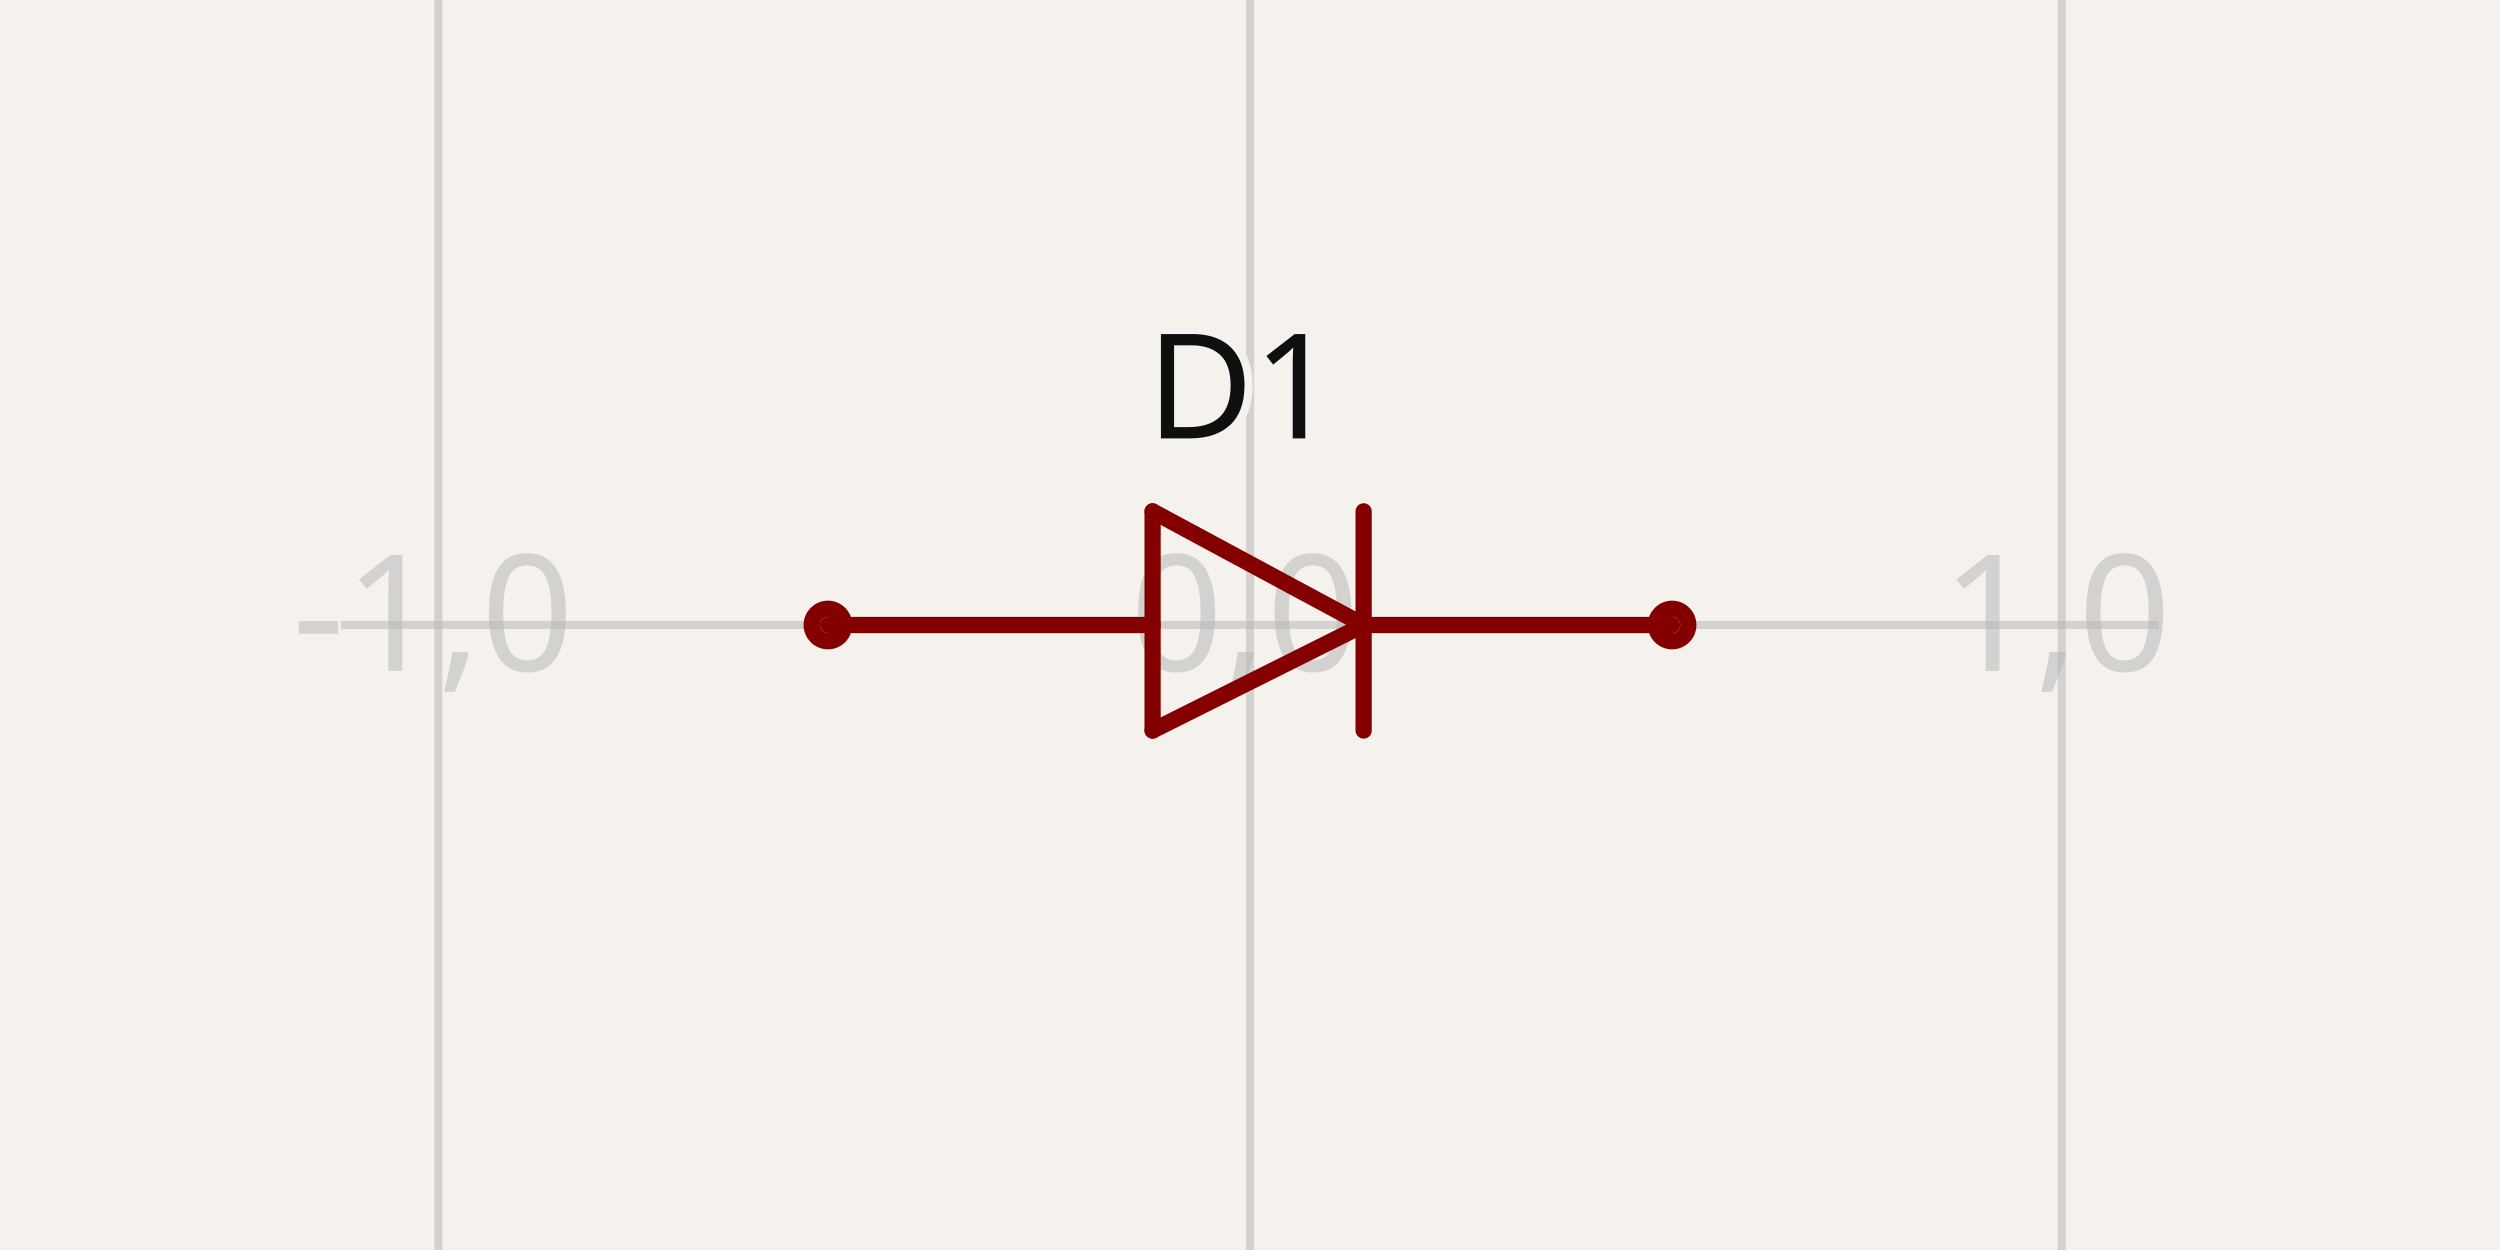
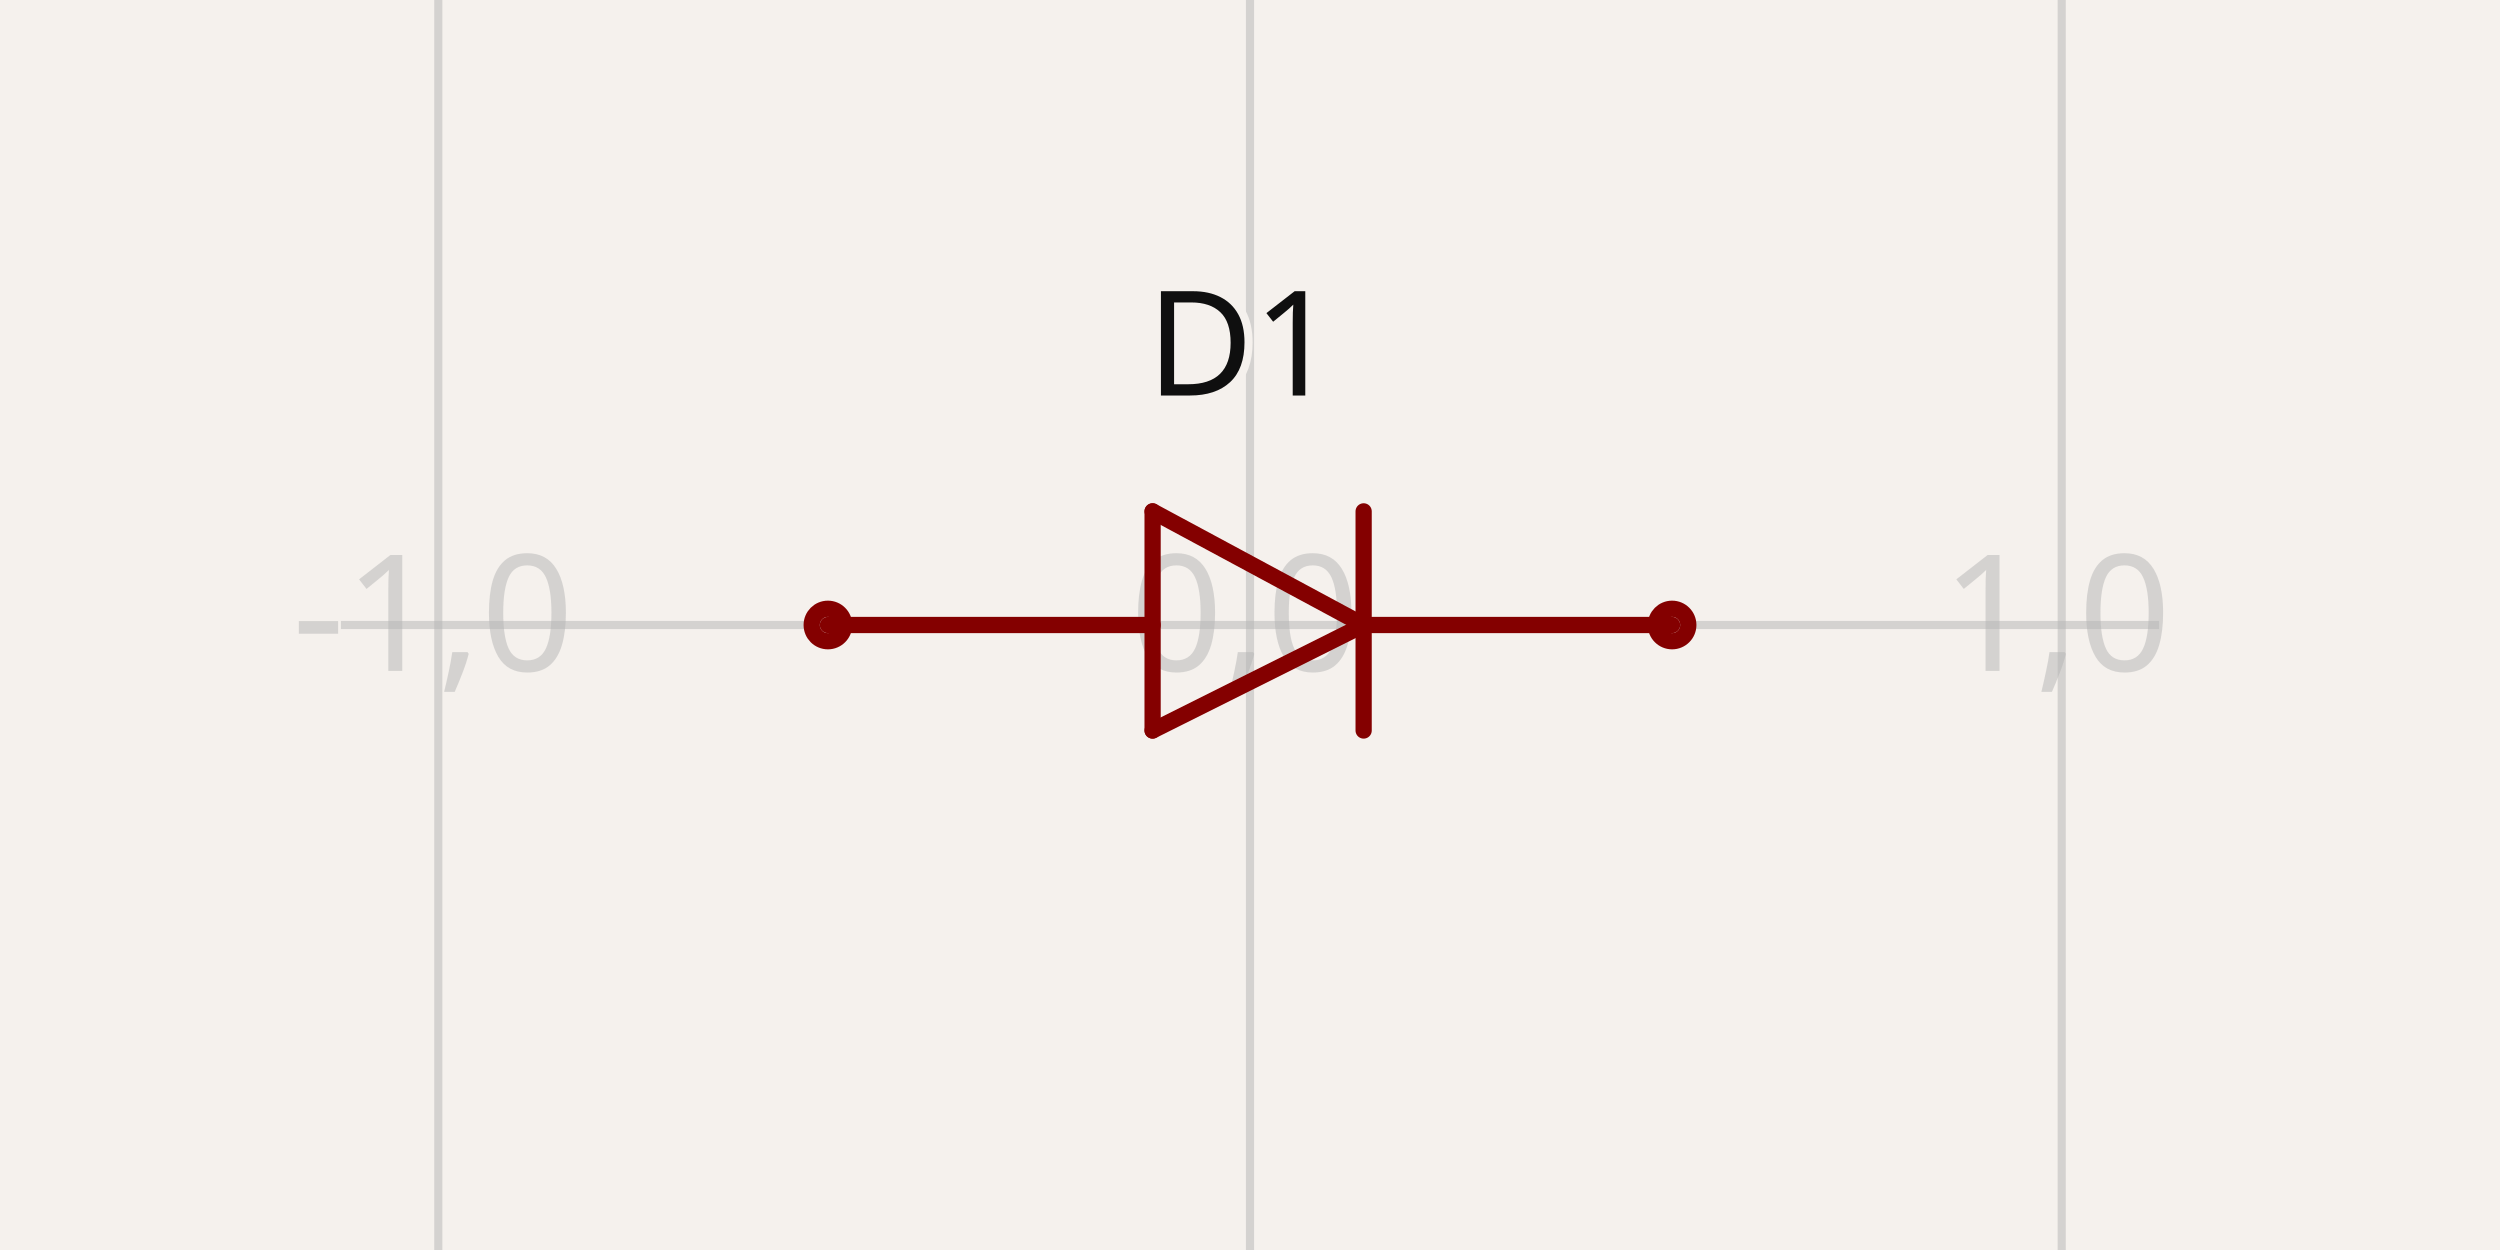
- <svg xmlns="http://www.w3.org/2000/svg" width="1200" height="600" style="background-color: rgb(245, 241, 237)" data-real-to-screen-transform="matrix(389.6103896104,0,0,-389.6103896104,600,300)" data-software-used-string="@tscircuit/core@0.0.684">
+ <svg xmlns="http://www.w3.org/2000/svg" width="1200" height="600" style="background-color: rgb(245, 241, 237)" data-real-to-screen-transform="matrix(389.6103896104,0,0,-389.6103896104,600,300)" data-software-used-string="@tscircuit/core@0.0.1019">
  <style>
              .boundary { fill: rgb(245, 241, 237); }
              .schematic-boundary { fill: none; stroke: #fff; }
              .component { fill: none; stroke: rgb(132, 0, 0); }
              .chip { fill: rgb(255, 255, 194); stroke: rgb(132, 0, 0); }
              .component-pin { fill: none; stroke: rgb(132, 0, 0); }
              /* Basic per-trace hover fallback */
              .trace:hover {
                filter: invert(1);
              }
              .trace:hover .trace-crossing-outline {
                opacity: 0;
              }
              .trace:hover .trace-junction {
                filter: invert(1);
              }
              /* Net-hover highlighting: when a trace or its overlays are hovered,
                 invert color for all traces (base + overlays) sharing the same
                 subcircuit connectivity key. Also hide crossing outline during hover. */
              
              .text { font-family: sans-serif; fill: rgb(0, 150, 0); }
              .pin-number { fill: rgb(169, 0, 0); }
              .port-label { fill: rgb(0, 100, 100); }
              .component-name { fill: rgb(0, 100, 100); }
            </style>
  <rect class="boundary" x="0" y="0" width="1200" height="600" />
  <g class="grid">
    <line x1="-179.221" y1="600" x2="-179.221" y2="-8.01492205937393e-12" stroke="rgb(181, 181, 181)" stroke-width="3.896" stroke-opacity="0.5" />
    <line x1="210.39" y1="600" x2="210.39" y2="-8.01492205937393e-12" stroke="rgb(181, 181, 181)" stroke-width="3.896" stroke-opacity="0.5" />
    <line x1="600" y1="600" x2="600" y2="-8.01492205937393e-12" stroke="rgb(181, 181, 181)" stroke-width="3.896" stroke-opacity="0.5" />
    <line x1="989.61" y1="600" x2="989.61" y2="-8.01492205937393e-12" stroke="rgb(181, 181, 181)" stroke-width="3.896" stroke-opacity="0.5" />
    <line x1="1379.221" y1="600" x2="1379.221" y2="-8.01492205937393e-12" stroke="rgb(181, 181, 181)" stroke-width="3.896" stroke-opacity="0.5" />
    <line x1="163.636" y1="689.61" x2="1036.364" y2="689.61" stroke="rgb(181, 181, 181)" stroke-width="3.896" stroke-opacity="0.5" />
    <line x1="163.636" y1="300" x2="1036.364" y2="300" stroke="rgb(181, 181, 181)" stroke-width="3.896" stroke-opacity="0.5" />
    <line x1="163.636" y1="-89.61" x2="1036.364" y2="-89.61" stroke="rgb(181, 181, 181)" stroke-width="3.896" stroke-opacity="0.5" />
    <text x="-181.721" y="684.61" fill="rgb(181, 181, 181)" font-size="77.922" fill-opacity="0.5" text-anchor="middle" dominant-baseline="middle" font-family="sans-serif">-2,-1</text>
    <text x="-181.721" y="295" fill="rgb(181, 181, 181)" font-size="77.922" fill-opacity="0.5" text-anchor="middle" dominant-baseline="middle" font-family="sans-serif">-2,0</text>
    <text x="-181.721" y="-94.61" fill="rgb(181, 181, 181)" font-size="77.922" fill-opacity="0.5" text-anchor="middle" dominant-baseline="middle" font-family="sans-serif">-2,1</text>
    <text x="207.89" y="684.61" fill="rgb(181, 181, 181)" font-size="77.922" fill-opacity="0.5" text-anchor="middle" dominant-baseline="middle" font-family="sans-serif">-1,-1</text>
    <text x="207.89" y="295" fill="rgb(181, 181, 181)" font-size="77.922" fill-opacity="0.5" text-anchor="middle" dominant-baseline="middle" font-family="sans-serif">-1,0</text>
    <text x="207.89" y="-94.61" fill="rgb(181, 181, 181)" font-size="77.922" fill-opacity="0.5" text-anchor="middle" dominant-baseline="middle" font-family="sans-serif">-1,1</text>
    <text x="597.5" y="684.61" fill="rgb(181, 181, 181)" font-size="77.922" fill-opacity="0.5" text-anchor="middle" dominant-baseline="middle" font-family="sans-serif">0,-1</text>
    <text x="597.5" y="295" fill="rgb(181, 181, 181)" font-size="77.922" fill-opacity="0.5" text-anchor="middle" dominant-baseline="middle" font-family="sans-serif">0,0</text>
    <text x="597.5" y="-94.61" fill="rgb(181, 181, 181)" font-size="77.922" fill-opacity="0.5" text-anchor="middle" dominant-baseline="middle" font-family="sans-serif">0,1</text>
    <text x="987.11" y="684.61" fill="rgb(181, 181, 181)" font-size="77.922" fill-opacity="0.5" text-anchor="middle" dominant-baseline="middle" font-family="sans-serif">1,-1</text>
    <text x="987.11" y="295" fill="rgb(181, 181, 181)" font-size="77.922" fill-opacity="0.5" text-anchor="middle" dominant-baseline="middle" font-family="sans-serif">1,0</text>
    <text x="987.11" y="-94.61" fill="rgb(181, 181, 181)" font-size="77.922" fill-opacity="0.5" text-anchor="middle" dominant-baseline="middle" font-family="sans-serif">1,1</text>
    <text x="1376.721" y="684.61" fill="rgb(181, 181, 181)" font-size="77.922" fill-opacity="0.5" text-anchor="middle" dominant-baseline="middle" font-family="sans-serif">2,-1</text>
    <text x="1376.721" y="295" fill="rgb(181, 181, 181)" font-size="77.922" fill-opacity="0.5" text-anchor="middle" dominant-baseline="middle" font-family="sans-serif">2,0</text>
    <text x="1376.721" y="-94.61" fill="rgb(181, 181, 181)" font-size="77.922" fill-opacity="0.5" text-anchor="middle" dominant-baseline="middle" font-family="sans-serif">2,1</text>
  </g>
  <g data-circuit-json-type="schematic_component" data-schematic-component-id="schematic_component_0">
    <rect class="component-overlay" x="397.403" y="245.455" width="405.195" height="105.195" fill="transparent" />
    <path d="M 654.545 300 L 553.247 350.649" stroke="rgb(132, 0, 0)" fill="none" stroke-width="7.792px" stroke-linecap="round" />
    <path d="M 553.247 245.455 L 654.545 300" stroke="rgb(132, 0, 0)" fill="none" stroke-width="7.792px" stroke-linecap="round" />
    <path d="M 553.247 350.649 L 553.247 245.455" stroke="rgb(132, 0, 0)" fill="none" stroke-width="7.792px" stroke-linecap="round" />
    <path d="M 654.545 245.455 L 654.545 350.649" stroke="rgb(132, 0, 0)" fill="none" stroke-width="7.792px" stroke-linecap="round" />
    <path d="M 553.247 300 L 397.403 300" stroke="rgb(132, 0, 0)" fill="none" stroke-width="7.792px" stroke-linecap="round" />
    <path d="M 802.597 300 L 658.442 300" stroke="rgb(132, 0, 0)" fill="none" stroke-width="7.792px" stroke-linecap="round" />
-     <text x="596.104" y="210.417" stroke="rgb(245, 241, 237)" stroke-width="7.792px" paint-order="stroke" fill="rgb(15, 15, 15)" font-family="sans-serif" text-anchor="middle" dominant-baseline="auto" font-size="70.13px">D1</text>
-     <text x="600" y="420.752" fill="rgb(15, 15, 15)" font-family="sans-serif" text-anchor="middle" dominant-baseline="hanging" font-size="70.13px" />
+     <text x="596.104" y="210.39" stroke="rgb(245, 241, 237)" stroke-width="7.792px" paint-order="stroke" fill="rgb(15, 15, 15)" font-family="sans-serif" text-anchor="middle" dominant-baseline="ideographic" font-size="70.13px">D1</text>
+     <text x="600" y="420.779" fill="rgb(15, 15, 15)" font-family="sans-serif" text-anchor="middle" dominant-baseline="hanging" font-size="70.13px" />
    <circle cx="397.403" cy="300" r="7.792px" stroke-width="7.792px" fill="none" stroke="rgb(132, 0, 0)" />
    <circle cx="802.597" cy="300" r="7.792px" stroke-width="7.792px" fill="none" stroke="rgb(132, 0, 0)" />
  </g>
  <g class="schematic-port-hover" data-schematic-port-id="source_port_0">
    <circle cx="397.403" cy="300" r="15.584" fill="red" opacity="0" />
  </g>
  <g class="schematic-port-hover" data-schematic-port-id="source_port_1">
    <circle cx="802.597" cy="300" r="15.584" fill="red" opacity="0" />
  </g>
</svg>
